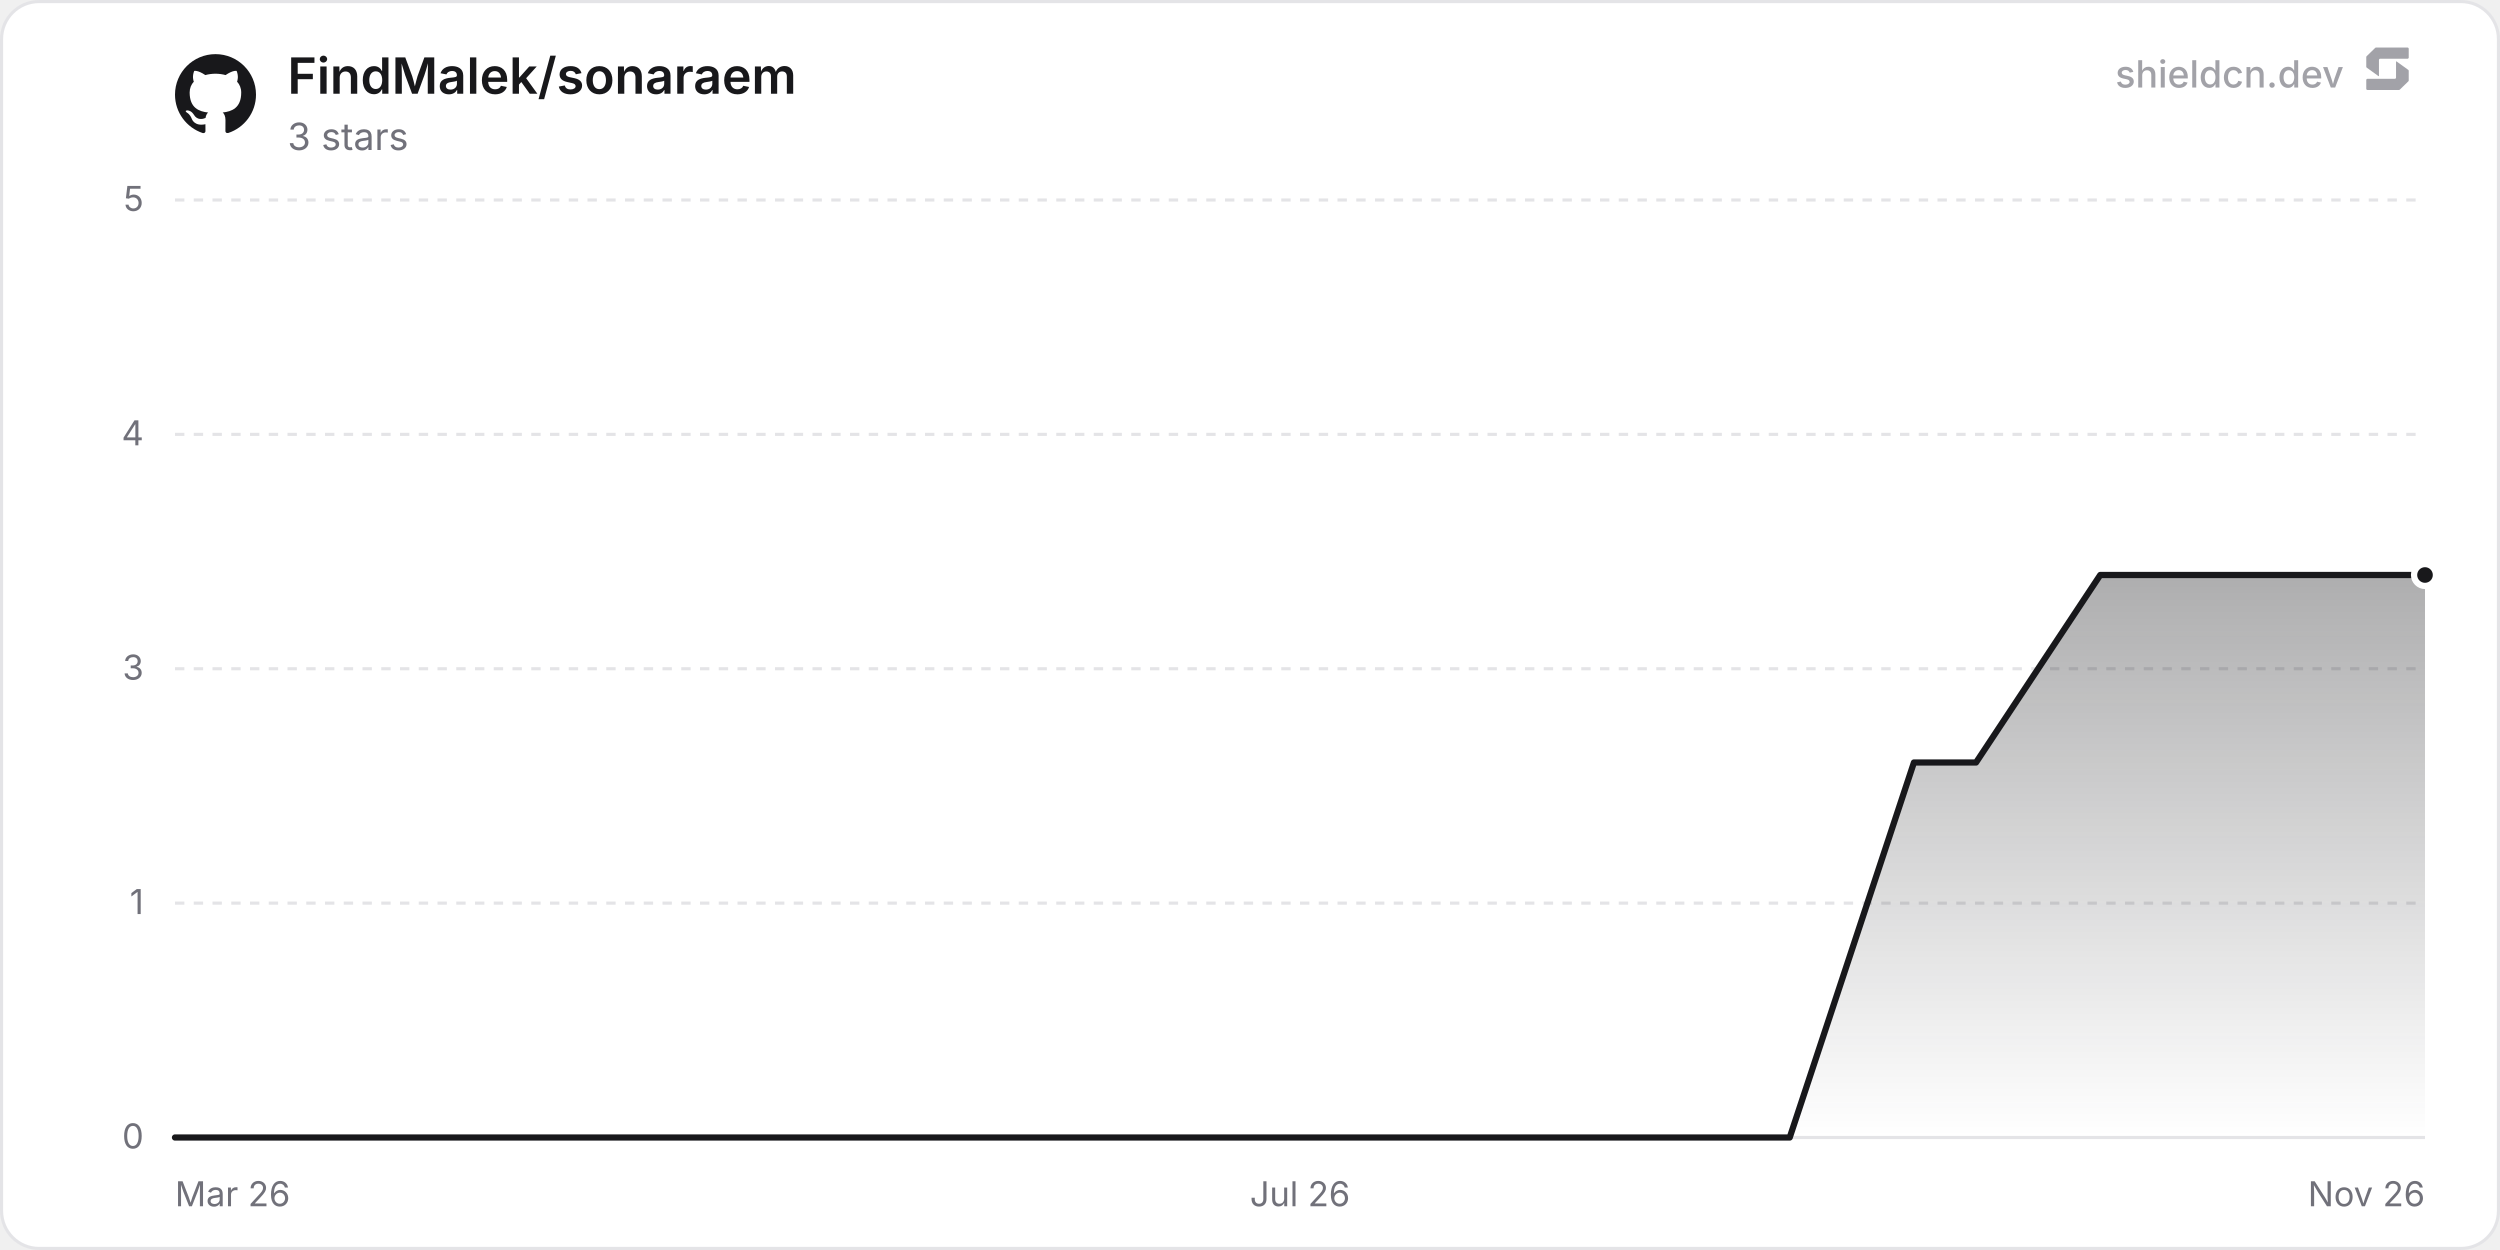
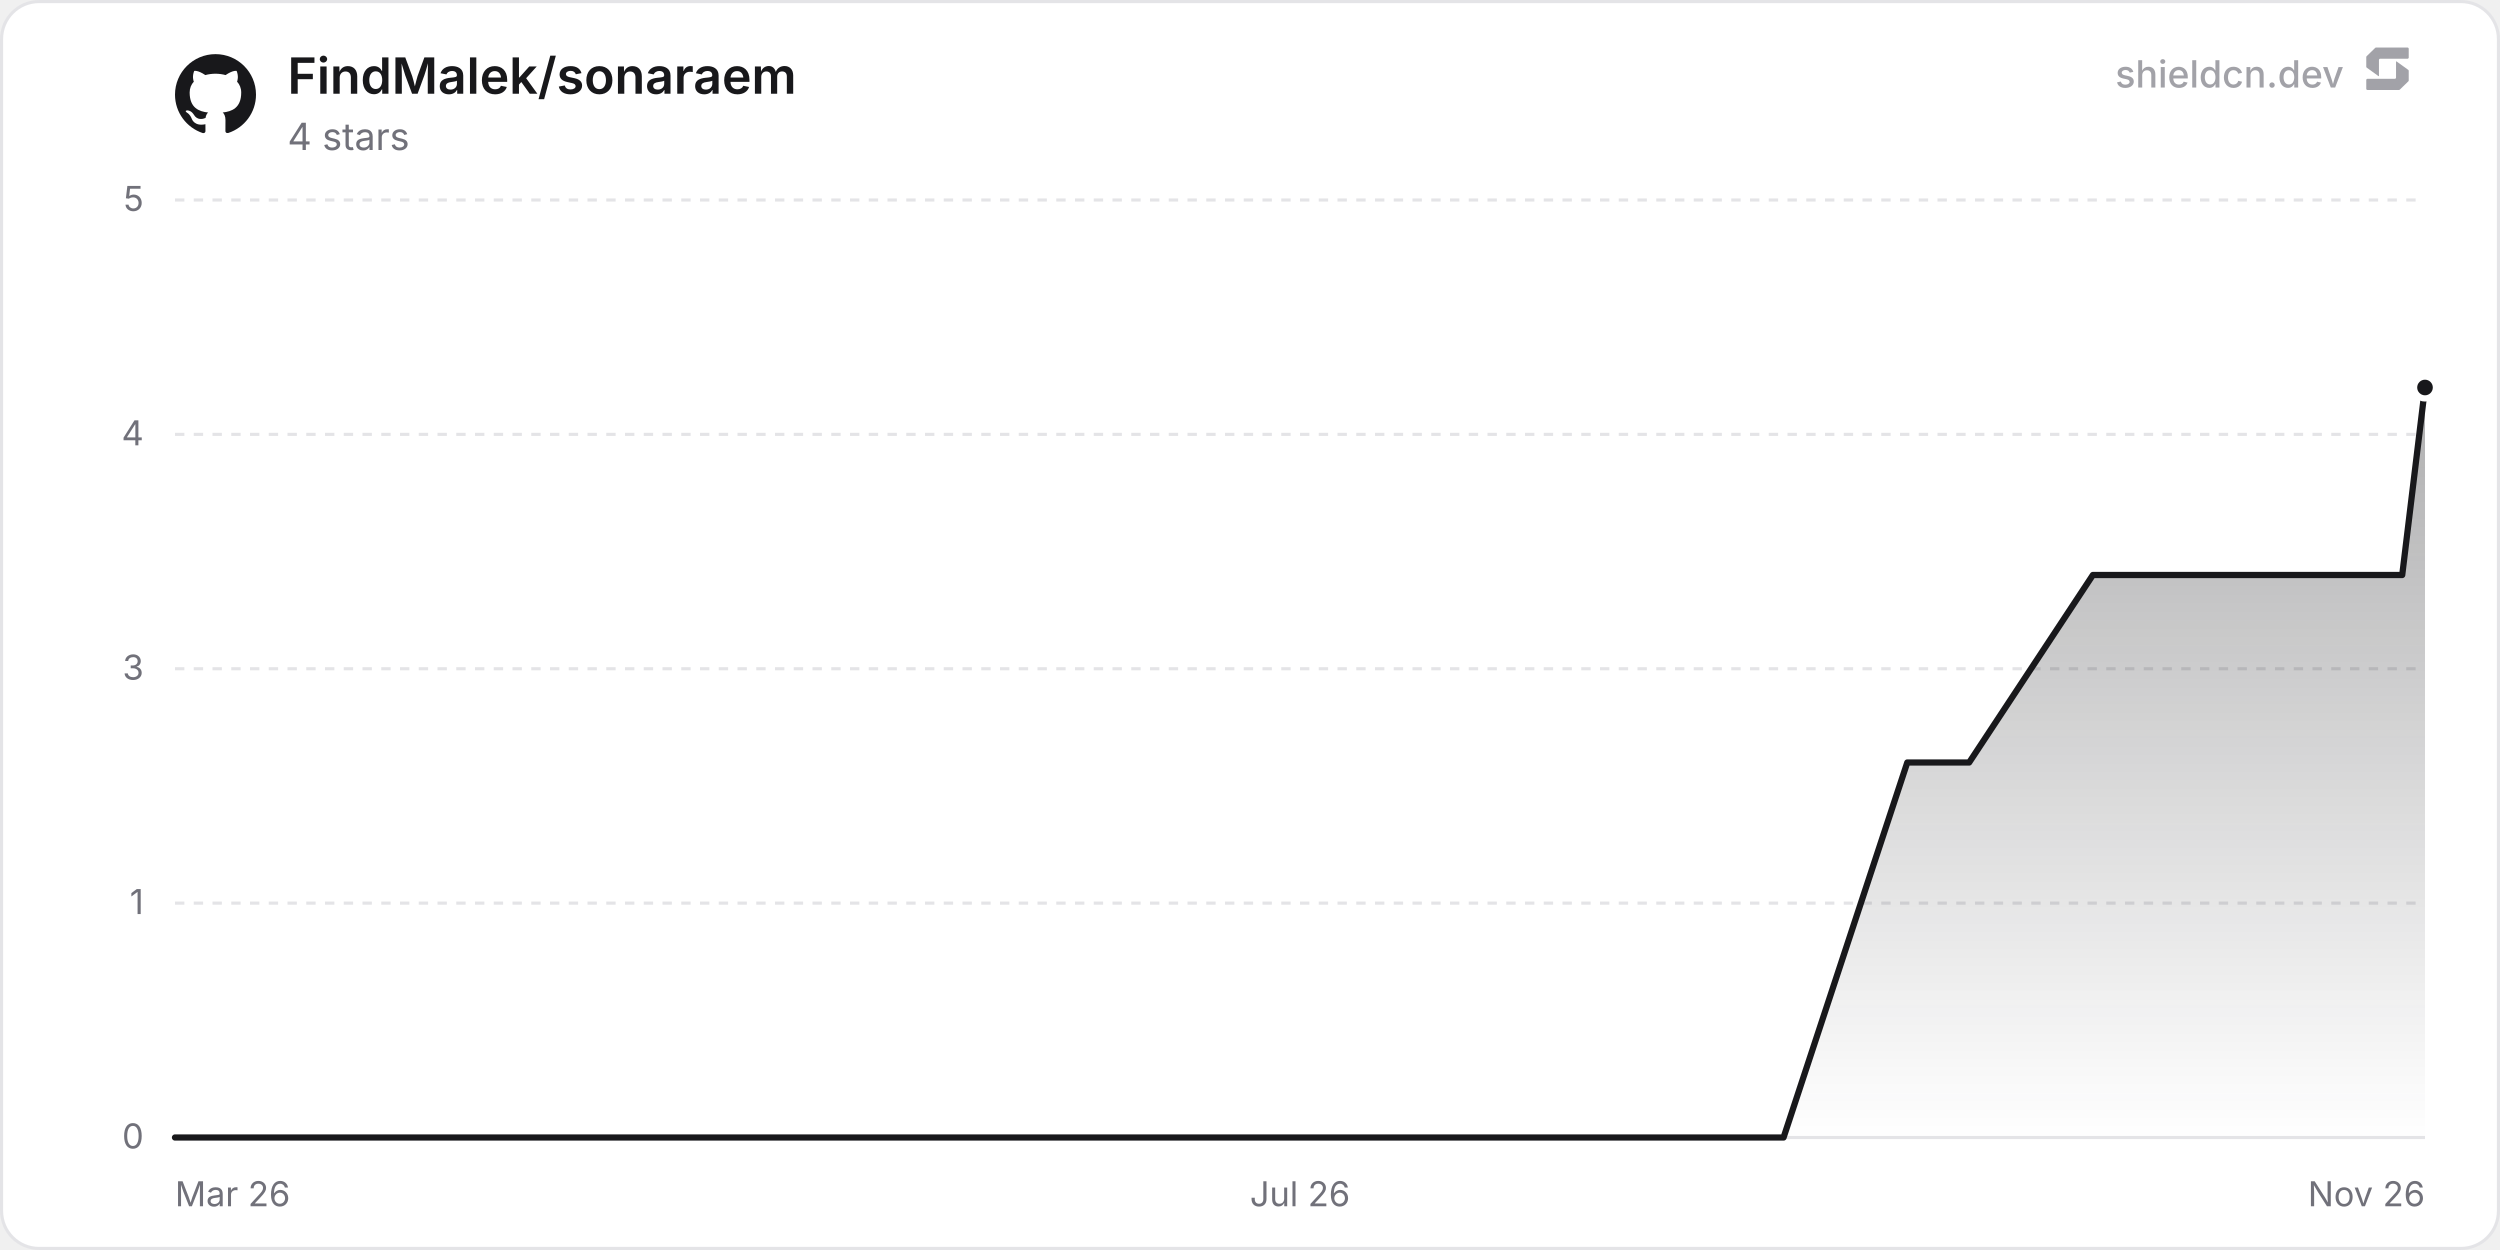
<svg xmlns="http://www.w3.org/2000/svg" width="800" height="400" viewBox="0 0 800 400" role="img" aria-label="FindMalek/sonaraem">
  <defs>
    <linearGradient id="chartFill0" x1="0" y1="0" x2="0" y2="1">
      <stop offset="0%" stop-color="rgba(24, 24, 27, 0.35)" />
      <stop offset="100%" stop-color="rgba(24, 24, 27, 0)" />
    </linearGradient>
  </defs>
  <rect x="0.5" y="0.5" width="799" height="399" rx="12" fill="#ffffff" stroke="#e4e4e7" stroke-width="1" />
  <line x1="56" y1="364" x2="776" y2="364" stroke="#e4e4e7" stroke-width="1" />
  <text x="46" y="367.5" text-anchor="end" font-size="11" fill="#71717a" font-family="'Inter', ui-sans-serif, system-ui, -apple-system, BlinkMacSystemFont, 'Segoe UI', Roboto, Helvetica, Arial, sans-serif">0</text>
  <line x1="56" y1="289" x2="776" y2="289" stroke="#e4e4e7" stroke-width="1" stroke-dasharray="3 3" />
  <text x="46" y="292.5" text-anchor="end" font-size="11" fill="#71717a" font-family="'Inter', ui-sans-serif, system-ui, -apple-system, BlinkMacSystemFont, 'Segoe UI', Roboto, Helvetica, Arial, sans-serif">1</text>
  <line x1="56" y1="214" x2="776" y2="214" stroke="#e4e4e7" stroke-width="1" stroke-dasharray="3 3" />
  <text x="46" y="217.5" text-anchor="end" font-size="11" fill="#71717a" font-family="'Inter', ui-sans-serif, system-ui, -apple-system, BlinkMacSystemFont, 'Segoe UI', Roboto, Helvetica, Arial, sans-serif">3</text>
  <line x1="56" y1="139" x2="776" y2="139" stroke="#e4e4e7" stroke-width="1" stroke-dasharray="3 3" />
  <text x="46" y="142.5" text-anchor="end" font-size="11" fill="#71717a" font-family="'Inter', ui-sans-serif, system-ui, -apple-system, BlinkMacSystemFont, 'Segoe UI', Roboto, Helvetica, Arial, sans-serif">4</text>
  <line x1="56" y1="64" x2="776" y2="64" stroke="#e4e4e7" stroke-width="1" stroke-dasharray="3 3" />
  <text x="46" y="67.5" text-anchor="end" font-size="11" fill="#71717a" font-family="'Inter', ui-sans-serif, system-ui, -apple-system, BlinkMacSystemFont, 'Segoe UI', Roboto, Helvetica, Arial, sans-serif">5</text>
  <text x="56" y="386" text-anchor="start" font-size="11" fill="#71717a" font-family="'Inter', ui-sans-serif, system-ui, -apple-system, BlinkMacSystemFont, 'Segoe UI', Roboto, Helvetica, Arial, sans-serif">Mar 26</text>
  <text x="416" y="386" text-anchor="middle" font-size="11" fill="#71717a" font-family="'Inter', ui-sans-serif, system-ui, -apple-system, BlinkMacSystemFont, 'Segoe UI', Roboto, Helvetica, Arial, sans-serif">Jul 26</text>
  <text x="776" y="386" text-anchor="end" font-size="11" fill="#71717a" font-family="'Inter', ui-sans-serif, system-ui, -apple-system, BlinkMacSystemFont, 'Segoe UI', Roboto, Helvetica, Arial, sans-serif">Nov 26</text>
-   <path d="M56 364 L75.87 364 L115.62 364 L135.49 364 L155.37 364 L175.24 364 L214.99 364 L234.86 364 L254.74 364 L274.61 364 L314.36 364 L334.23 364 L354.1 364 L393.85 364 L413.72 364 L433.6 364 L453.47 364 L493.22 364 L513.09 364 L532.96 364 L572.71 364 L592.59 304 L612.46 244 L632.33 244 L672.08 184 L691.95 184 L711.83 184 L731.7 184 L771.45 184 L776 184 L776 364 L56 364 Z" fill="url(#chartFill0)" />
-   <path d="M56 364 L75.87 364 L115.62 364 L135.49 364 L155.37 364 L175.24 364 L214.99 364 L234.86 364 L254.74 364 L274.61 364 L314.36 364 L334.23 364 L354.1 364 L393.85 364 L413.72 364 L433.6 364 L453.47 364 L493.22 364 L513.09 364 L532.96 364 L572.71 364 L592.59 304 L612.46 244 L632.33 244 L672.08 184 L691.95 184 L711.83 184 L731.7 184 L771.45 184 L776 184" fill="none" stroke="#18181b" stroke-width="2" stroke-linejoin="round" stroke-linecap="round" />
-   <circle cx="776" cy="184" r="3.5" fill="#18181b" stroke="#ffffff" stroke-width="2" />
+   <path d="M56 364 L75.8 364 L115.39 364 L135.19 364 L154.99 364 L174.79 364 L214.38 364 L234.18 364 L253.98 364 L273.77 364 L313.37 364 L333.17 364 L352.96 364 L392.56 364 L412.36 364 L432.15 364 L451.95 364 L491.55 364 L511.34 364 L531.14 364 L570.74 364 L590.53 304 L610.33 244 L630.13 244 L669.72 184 L689.52 184 L709.32 184 L729.12 184 L768.71 184 L776 124 L776 364 L56 364 Z" fill="url(#chartFill0)" />
+   <path d="M56 364 L75.8 364 L115.39 364 L135.19 364 L154.99 364 L174.79 364 L214.38 364 L234.18 364 L253.98 364 L273.77 364 L313.37 364 L333.17 364 L352.96 364 L392.56 364 L412.36 364 L432.15 364 L451.95 364 L491.55 364 L511.34 364 L531.14 364 L570.74 364 L590.53 304 L610.33 244 L630.13 244 L669.72 184 L689.52 184 L709.32 184 L729.12 184 L768.71 184 L776 124" fill="none" stroke="#18181b" stroke-width="2" stroke-linejoin="round" stroke-linecap="round" />
+   <circle cx="776" cy="124" r="3.5" fill="#18181b" stroke="#ffffff" stroke-width="2" />
  <g transform="translate(56, 17) scale(1.08)" fill="#18181b">
    <path d="M12 .297c-6.63 0-12 5.373-12 12 0 5.303 3.438 9.8 8.205 11.385.6.113.82-.258.82-.577 0-.285-.01-1.04-.015-2.04-3.338.724-4.042-1.61-4.042-1.61C4.422 18.07 3.633 17.7 3.633 17.7c-1.087-.744.084-.729.084-.729 1.205.084 1.838 1.236 1.838 1.236 1.07 1.835 2.809 1.305 3.495.998.108-.776.417-1.305.76-1.605-2.665-.3-5.466-1.332-5.466-5.93 0-1.31.465-2.38 1.235-3.22-.135-.303-.54-1.523.105-3.176 0 0 1.005-.322 3.3 1.23.96-.267 1.98-.399 3-.405 1.02.006 2.04.138 3 .405 2.28-1.552 3.285-1.23 3.285-1.23.645 1.653.24 2.873.12 3.176.765.84 1.23 1.91 1.23 3.22 0 4.61-2.805 5.625-5.475 5.92.42.36.81 1.096.81 2.22 0 1.606-.015 2.896-.015 3.286 0 .315.21.69.825.57C20.565 22.092 24 17.592 24 12.297c0-6.627-5.373-12-12-12" />
  </g>
  <text x="92" y="30" font-size="16" font-weight="600" fill="#18181b" font-family="'Inter', ui-sans-serif, system-ui, -apple-system, BlinkMacSystemFont, 'Segoe UI', Roboto, Helvetica, Arial, sans-serif">FindMalek/sonaraem</text>
-   <text x="92" y="48" font-size="12" fill="#71717a" font-family="'Inter', ui-sans-serif, system-ui, -apple-system, BlinkMacSystemFont, 'Segoe UI', Roboto, Helvetica, Arial, sans-serif">3 stars</text>
+   <text x="92" y="48" font-size="12" fill="#71717a" font-family="'Inter', ui-sans-serif, system-ui, -apple-system, BlinkMacSystemFont, 'Segoe UI', Roboto, Helvetica, Arial, sans-serif">4 stars</text>
  <g fill-opacity="0.65">
    <text x="750" y="28" text-anchor="end" font-size="12" font-weight="500" fill="#71717a" font-family="'Inter', ui-sans-serif, system-ui, -apple-system, BlinkMacSystemFont, 'Segoe UI', Roboto, Helvetica, Arial, sans-serif">shieldcn.dev</text>
    <g transform="translate(756, 14) scale(0.01)" fill="#71717a">
      <path d="M1088.4,565.1c-6.5-4.7-15.5,0-15.5,7.9v510.2c0,21.3-18.1,38.6-40.4,38.6H160.9c-22.3,0-40.4,17.3-40.4,38.6v280.8c0,21.3,18.1,38.6,40.4,38.6h1004.5c10.8,0,21.2-4.2,28.8-11.6l273.4-266.3c7.4-7.2,11.6-16.9,11.6-27v-308.7c0-12.1-5.9-23.5-16.1-30.8l-374.7-270.3Z" />
      <path d="M511.2,1035.9c6.5,4.7,15.5,0,15.5-7.9v-510.2c0-21.3,18.1-38.6,40.4-38.6h871.7c22.3,0,40.4-17.3,40.4-38.6V159.7c0-21.3-18.1-38.6-40.4-38.6H434.3c-10.8,0-21.2,4.2-28.8,11.6L132,399c-7.4,7.2-11.6,16.9-11.6,27v308.7c0,12.1,5.9,23.5,16.1,30.8l374.7,270.3Z" />
    </g>
  </g>
</svg>
